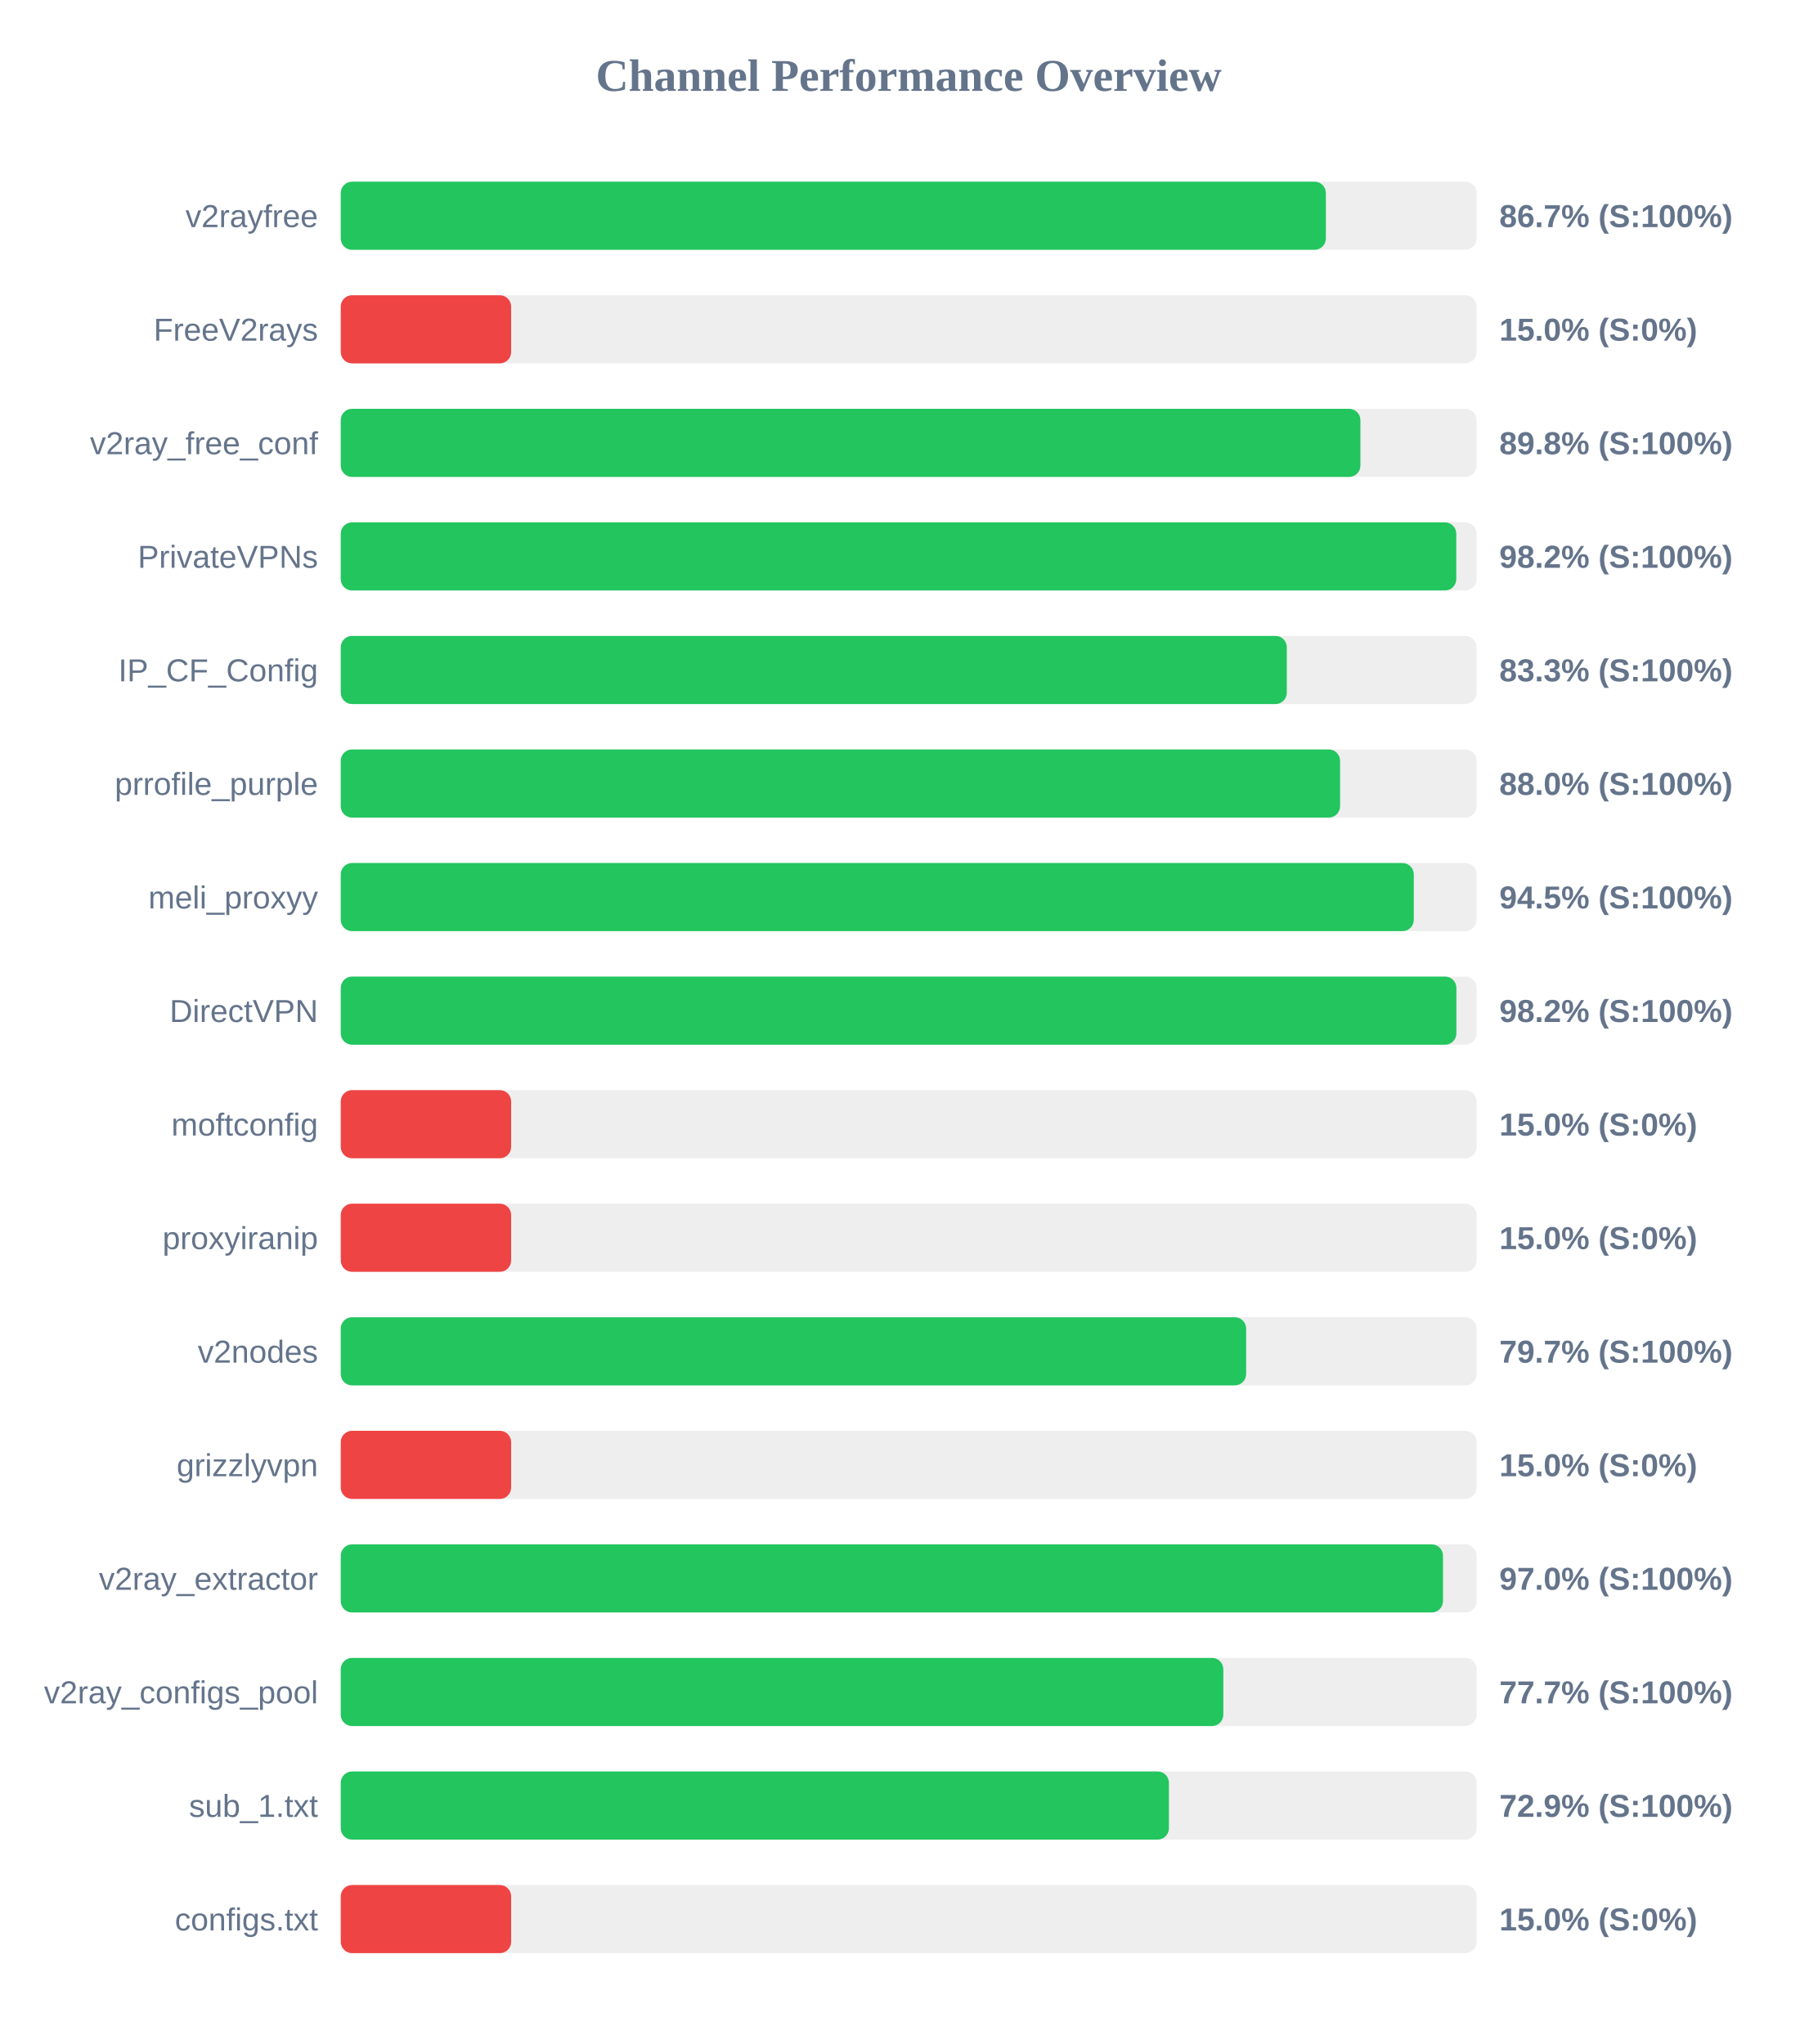
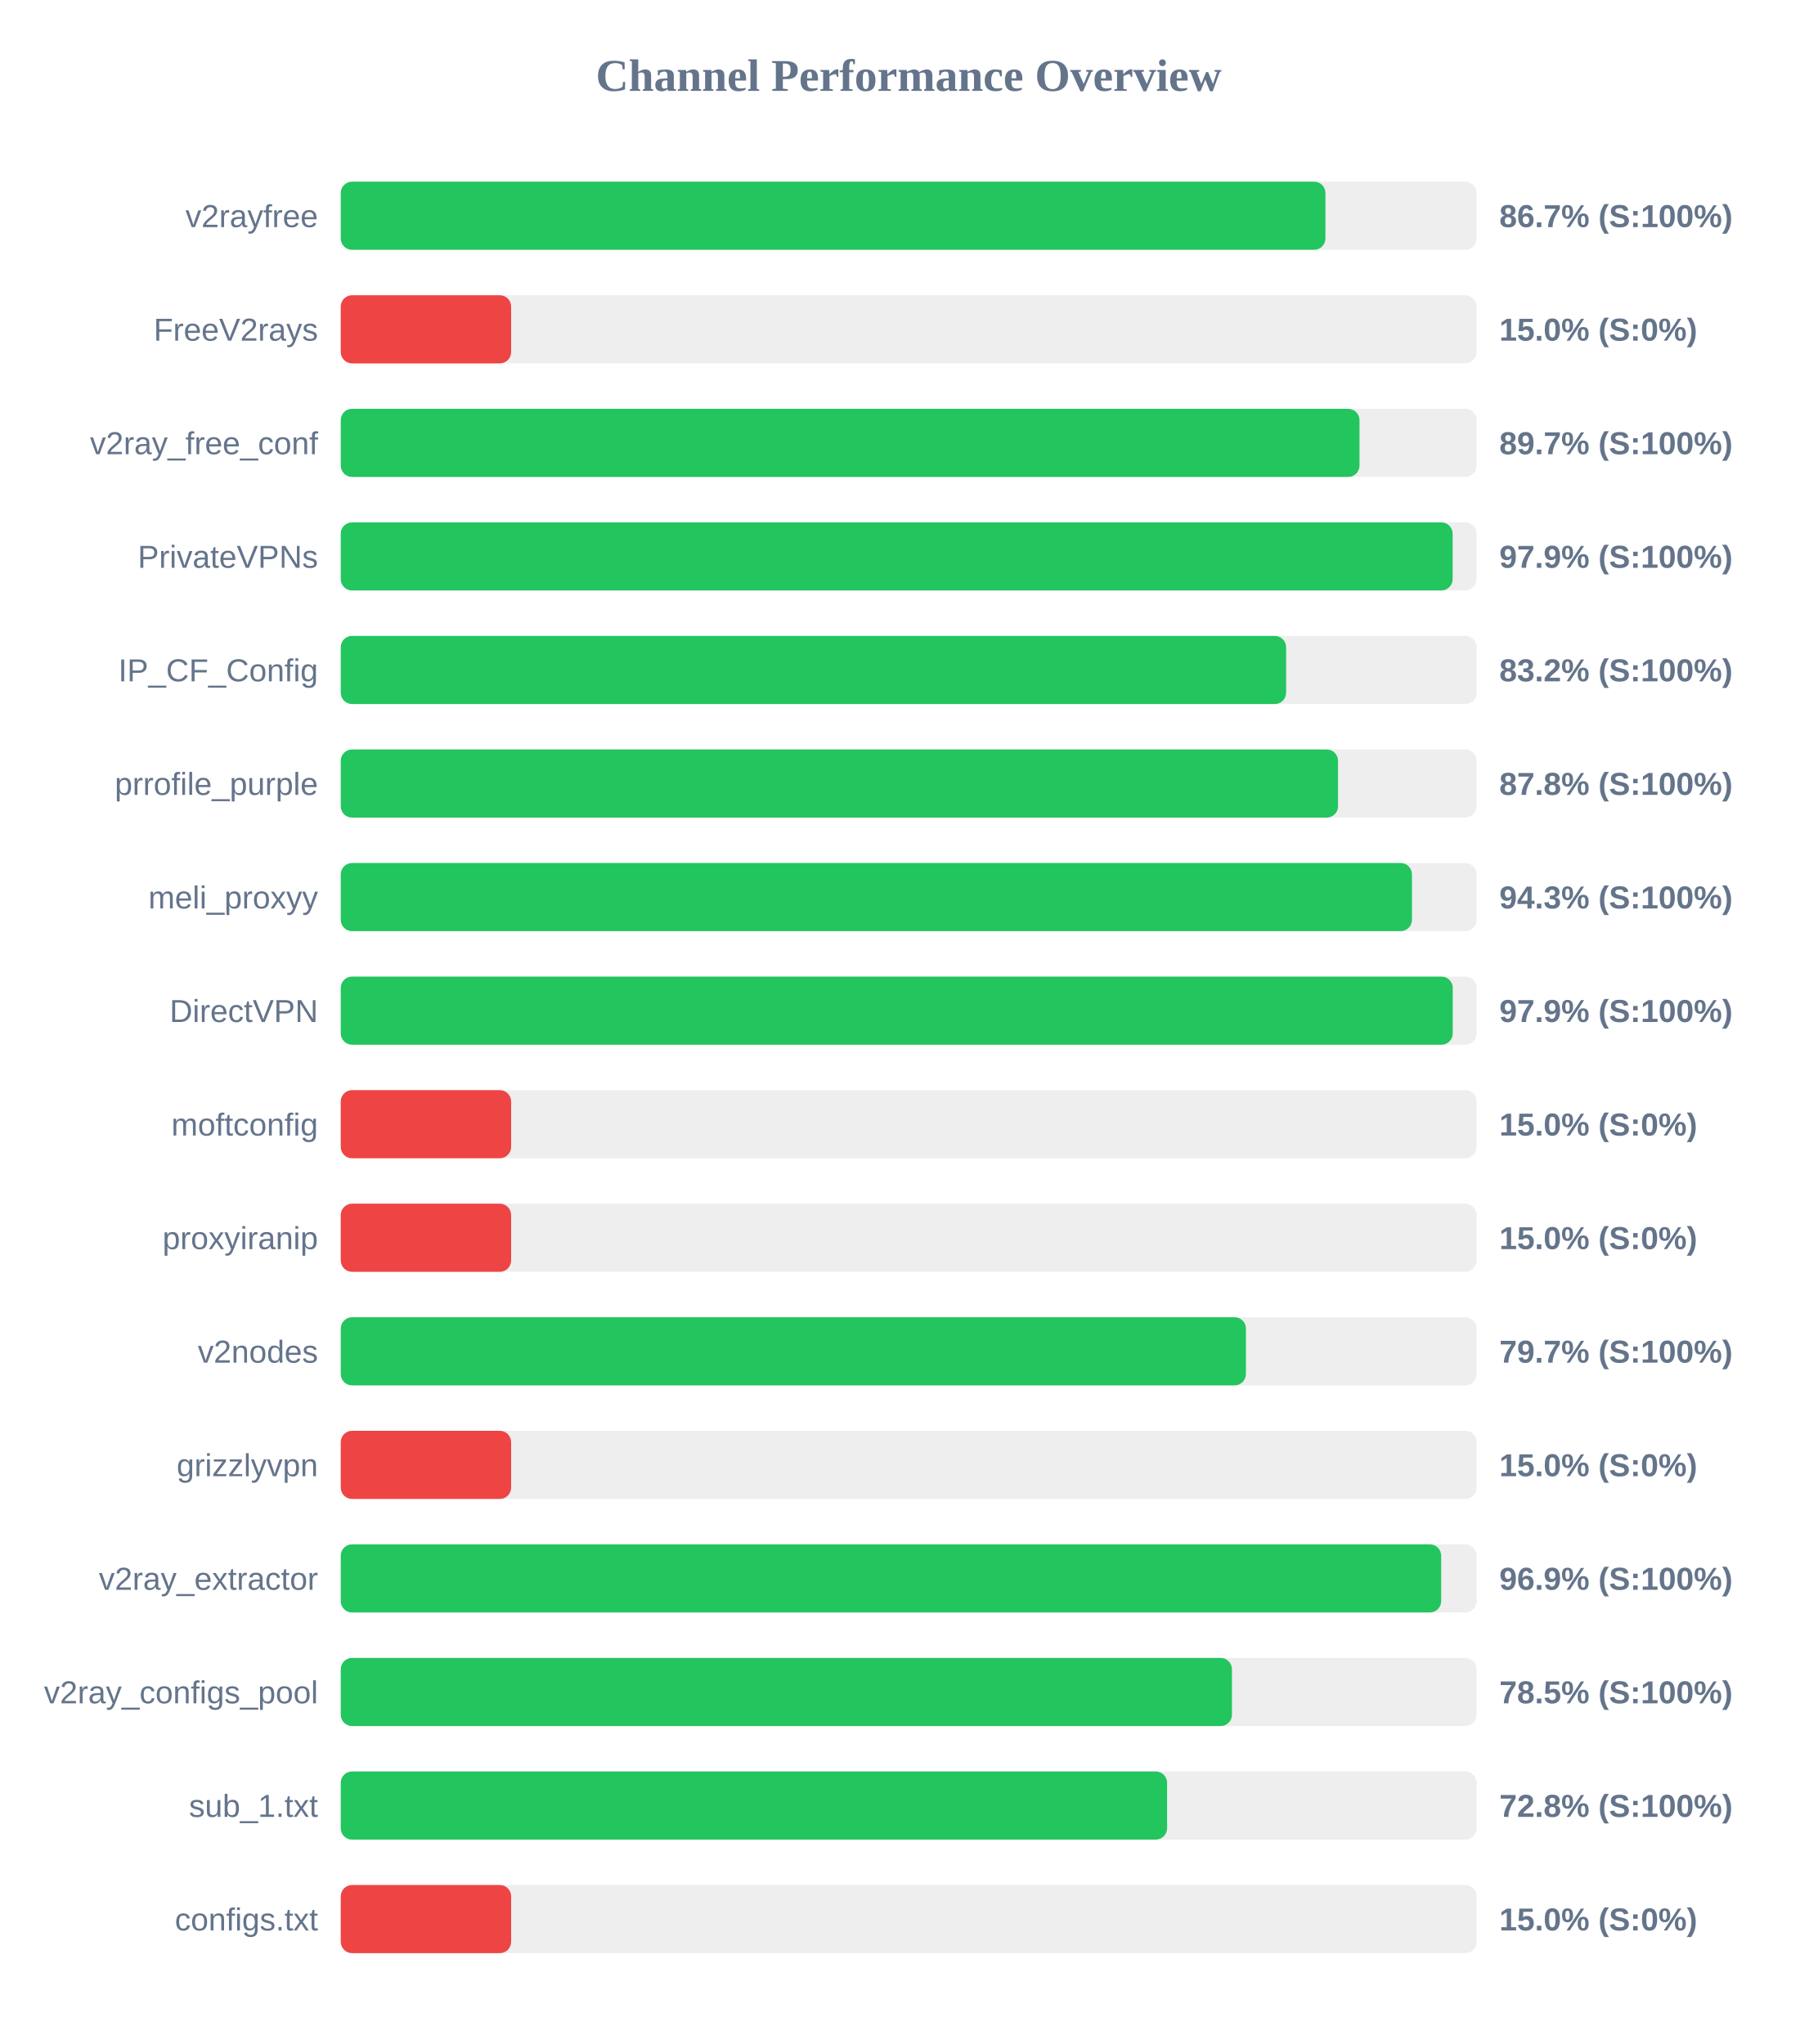
<svg xmlns="http://www.w3.org/2000/svg" width="800" height="900" version="1.1">
  <style>
        .row { font: 14px Arial; fill: #64748b; }
        .score { font: bold 14px Arial; fill: #64748b; }
    </style>
  <text x="400" y="40" text-anchor="middle" font-size="20px" font-weight="bold" fill="#64748b">Channel Performance Overview</text>
  <rect x="150" y="80" width="500" height="30" fill="#eee" rx="5" />
-   <rect x="150" y="80" width="433.65" height="30" fill="#22c55e" rx="5" />
+   <rect x="150" y="80" width="433.45" height="30" fill="#22c55e" rx="5" />
  <text x="140" y="100" text-anchor="end" class="row">v2rayfree</text>
  <text x="660" y="100" text-anchor="start" class="score">86.7% (S:100%)</text>
  <rect x="150" y="130" width="500" height="30" fill="#eee" rx="5" />
  <rect x="150" y="130" width="75.0" height="30" fill="#ef4444" rx="5" />
  <text x="140" y="150" text-anchor="end" class="row">FreeV2rays</text>
  <text x="660" y="150" text-anchor="start" class="score">15.0% (S:0%)</text>
  <rect x="150" y="180" width="500" height="30" fill="#eee" rx="5" />
-   <rect x="150" y="180" width="448.85" height="30" fill="#22c55e" rx="5" />
+   <rect x="150" y="180" width="448.45" height="30" fill="#22c55e" rx="5" />
  <text x="140" y="200" text-anchor="end" class="row">v2ray_free_conf</text>
-   <text x="660" y="200" text-anchor="start" class="score">89.8% (S:100%)</text>
+   <text x="660" y="200" text-anchor="start" class="score">89.7% (S:100%)</text>
  <rect x="150" y="230" width="500" height="30" fill="#eee" rx="5" />
-   <rect x="150" y="230" width="491.05" height="30" fill="#22c55e" rx="5" />
+   <rect x="150" y="230" width="489.45" height="30" fill="#22c55e" rx="5" />
  <text x="140" y="250" text-anchor="end" class="row">PrivateVPNs</text>
-   <text x="660" y="250" text-anchor="start" class="score">98.2% (S:100%)</text>
+   <text x="660" y="250" text-anchor="start" class="score">97.9% (S:100%)</text>
  <rect x="150" y="280" width="500" height="30" fill="#eee" rx="5" />
-   <rect x="150" y="280" width="416.45" height="30" fill="#22c55e" rx="5" />
+   <rect x="150" y="280" width="416.15" height="30" fill="#22c55e" rx="5" />
  <text x="140" y="300" text-anchor="end" class="row">IP_CF_Config</text>
-   <text x="660" y="300" text-anchor="start" class="score">83.3% (S:100%)</text>
+   <text x="660" y="300" text-anchor="start" class="score">83.2% (S:100%)</text>
  <rect x="150" y="330" width="500" height="30" fill="#eee" rx="5" />
-   <rect x="150" y="330" width="439.9" height="30" fill="#22c55e" rx="5" />
+   <rect x="150" y="330" width="439.0" height="30" fill="#22c55e" rx="5" />
  <text x="140" y="350" text-anchor="end" class="row">prrofile_purple</text>
-   <text x="660" y="350" text-anchor="start" class="score">88.0% (S:100%)</text>
+   <text x="660" y="350" text-anchor="start" class="score">87.8% (S:100%)</text>
  <rect x="150" y="380" width="500" height="30" fill="#eee" rx="5" />
-   <rect x="150" y="380" width="472.35" height="30" fill="#22c55e" rx="5" />
+   <rect x="150" y="380" width="471.55" height="30" fill="#22c55e" rx="5" />
  <text x="140" y="400" text-anchor="end" class="row">meli_proxyy</text>
-   <text x="660" y="400" text-anchor="start" class="score">94.5% (S:100%)</text>
+   <text x="660" y="400" text-anchor="start" class="score">94.3% (S:100%)</text>
  <rect x="150" y="430" width="500" height="30" fill="#eee" rx="5" />
-   <rect x="150" y="430" width="491.1" height="30" fill="#22c55e" rx="5" />
+   <rect x="150" y="430" width="489.5" height="30" fill="#22c55e" rx="5" />
  <text x="140" y="450" text-anchor="end" class="row">DirectVPN</text>
-   <text x="660" y="450" text-anchor="start" class="score">98.2% (S:100%)</text>
+   <text x="660" y="450" text-anchor="start" class="score">97.9% (S:100%)</text>
  <rect x="150" y="480" width="500" height="30" fill="#eee" rx="5" />
  <rect x="150" y="480" width="75.0" height="30" fill="#ef4444" rx="5" />
  <text x="140" y="500" text-anchor="end" class="row">moftconfig</text>
  <text x="660" y="500" text-anchor="start" class="score">15.0% (S:0%)</text>
  <rect x="150" y="530" width="500" height="30" fill="#eee" rx="5" />
  <rect x="150" y="530" width="75.0" height="30" fill="#ef4444" rx="5" />
  <text x="140" y="550" text-anchor="end" class="row">proxyiranip</text>
  <text x="660" y="550" text-anchor="start" class="score">15.0% (S:0%)</text>
  <rect x="150" y="580" width="500" height="30" fill="#eee" rx="5" />
-   <rect x="150" y="580" width="398.55" height="30" fill="#22c55e" rx="5" />
+   <rect x="150" y="580" width="398.45" height="30" fill="#22c55e" rx="5" />
  <text x="140" y="600" text-anchor="end" class="row">v2nodes</text>
  <text x="660" y="600" text-anchor="start" class="score">79.7% (S:100%)</text>
  <rect x="150" y="630" width="500" height="30" fill="#eee" rx="5" />
  <rect x="150" y="630" width="75.0" height="30" fill="#ef4444" rx="5" />
  <text x="140" y="650" text-anchor="end" class="row">grizzlyvpn</text>
  <text x="660" y="650" text-anchor="start" class="score">15.0% (S:0%)</text>
  <rect x="150" y="680" width="500" height="30" fill="#eee" rx="5" />
-   <rect x="150" y="680" width="485.2" height="30" fill="#22c55e" rx="5" />
+   <rect x="150" y="680" width="484.4" height="30" fill="#22c55e" rx="5" />
  <text x="140" y="700" text-anchor="end" class="row">v2ray_extractor</text>
-   <text x="660" y="700" text-anchor="start" class="score">97.0% (S:100%)</text>
+   <text x="660" y="700" text-anchor="start" class="score">96.9% (S:100%)</text>
  <rect x="150" y="730" width="500" height="30" fill="#eee" rx="5" />
-   <rect x="150" y="730" width="388.5" height="30" fill="#22c55e" rx="5" />
+   <rect x="150" y="730" width="392.3" height="30" fill="#22c55e" rx="5" />
  <text x="140" y="750" text-anchor="end" class="row">v2ray_configs_pool</text>
-   <text x="660" y="750" text-anchor="start" class="score">77.7% (S:100%)</text>
+   <text x="660" y="750" text-anchor="start" class="score">78.5% (S:100%)</text>
  <rect x="150" y="780" width="500" height="30" fill="#eee" rx="5" />
-   <rect x="150" y="780" width="364.55" height="30" fill="#22c55e" rx="5" />
+   <rect x="150" y="780" width="363.75" height="30" fill="#22c55e" rx="5" />
  <text x="140" y="800" text-anchor="end" class="row">sub_1.txt</text>
-   <text x="660" y="800" text-anchor="start" class="score">72.9% (S:100%)</text>
+   <text x="660" y="800" text-anchor="start" class="score">72.8% (S:100%)</text>
  <rect x="150" y="830" width="500" height="30" fill="#eee" rx="5" />
  <rect x="150" y="830" width="75.0" height="30" fill="#ef4444" rx="5" />
  <text x="140" y="850" text-anchor="end" class="row">configs.txt</text>
  <text x="660" y="850" text-anchor="start" class="score">15.0% (S:0%)</text>
</svg>
